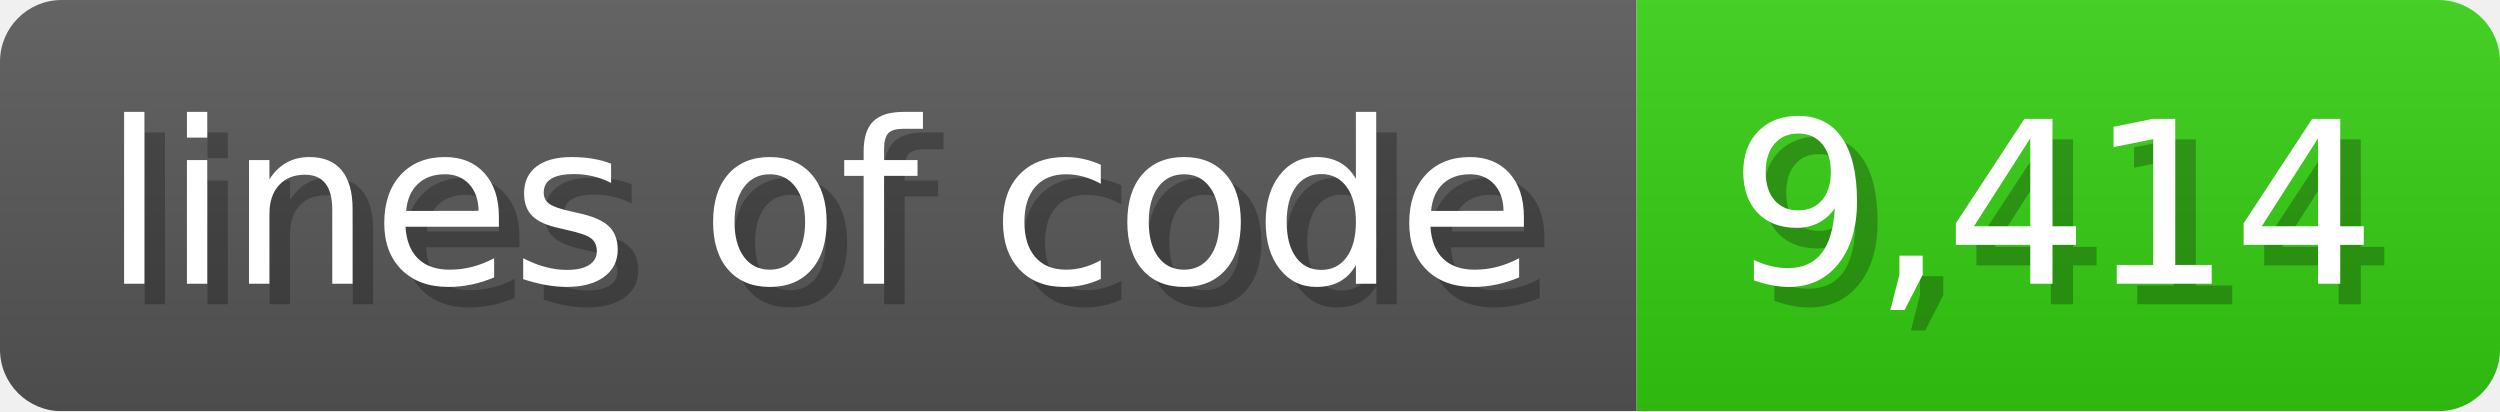
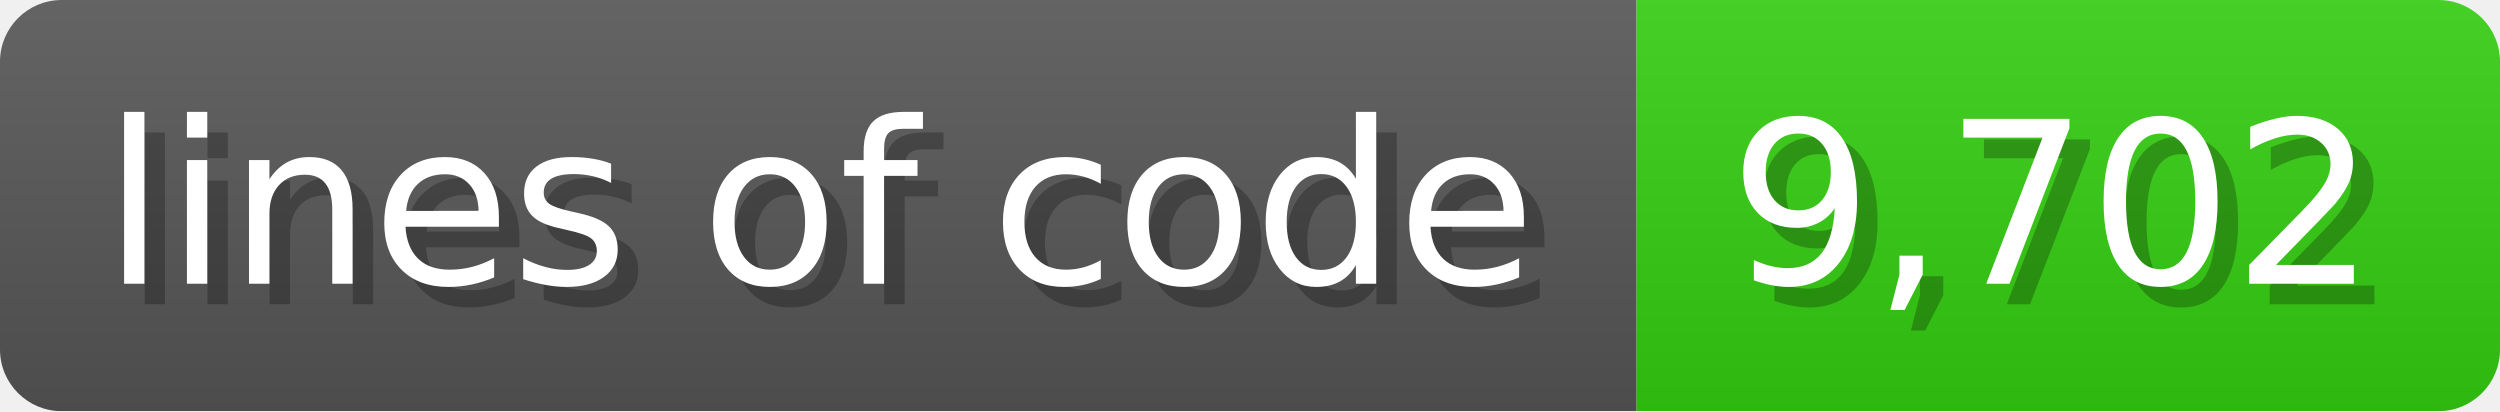
<svg xmlns="http://www.w3.org/2000/svg" width="121.6" height="20" viewBox="0 0 1216 200">
  <linearGradient id="a" x2="0" y2="100%">
    <stop offset="0" stop-opacity=".1" stop-color="#EEE" />
    <stop offset="1" stop-opacity=".1" />
  </linearGradient>
  <mask id="m">
    <rect width="1216" height="200" rx="30" fill="#FFF" />
  </mask>
  <g mask="url(#m)">
    <rect width="796" height="200" fill="#555" />
    <rect width="420" height="200" fill="#3C1" x="796" />
    <rect width="1216" height="200" fill="url(#a)" />
  </g>
  <g fill="#fff" text-anchor="start" font-family="Verdana,DejaVu Sans,sans-serif" font-size="110">
    <text x="60" y="148" textLength="696" fill="#000" opacity="0.25">lines of code</text>
    <text x="50" y="138" textLength="696">lines of code</text>
-     <text x="851" y="148" textLength="320" fill="#000" opacity="0.25">9,414</text>
-     <text x="841" y="138" textLength="320">9,414</text>
+     <text x="851" y="148" textLength="320" fill="#000" opacity="0.25">9,702</text>
+     <text x="841" y="138" textLength="320">9,702</text>
  </g>
</svg>
